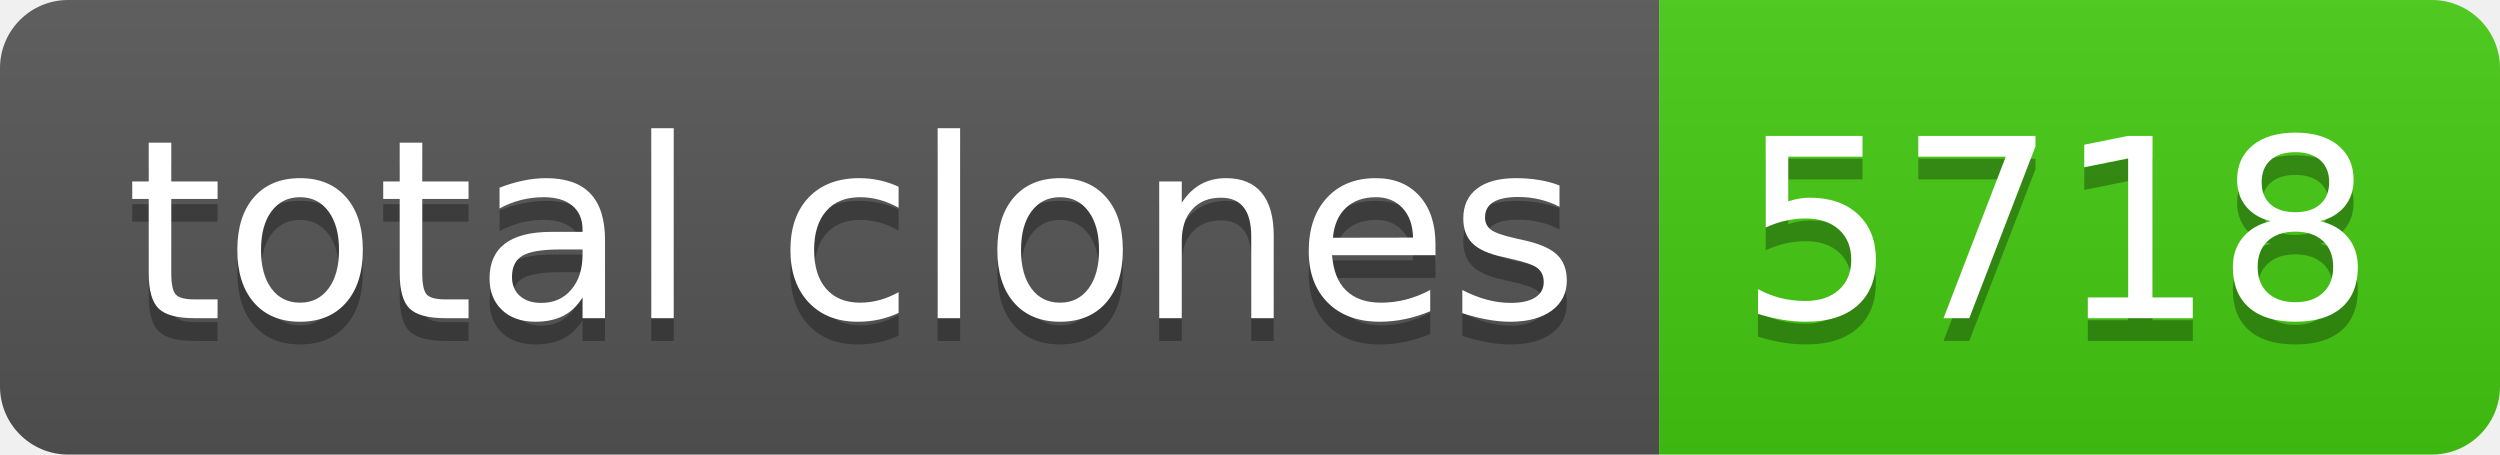
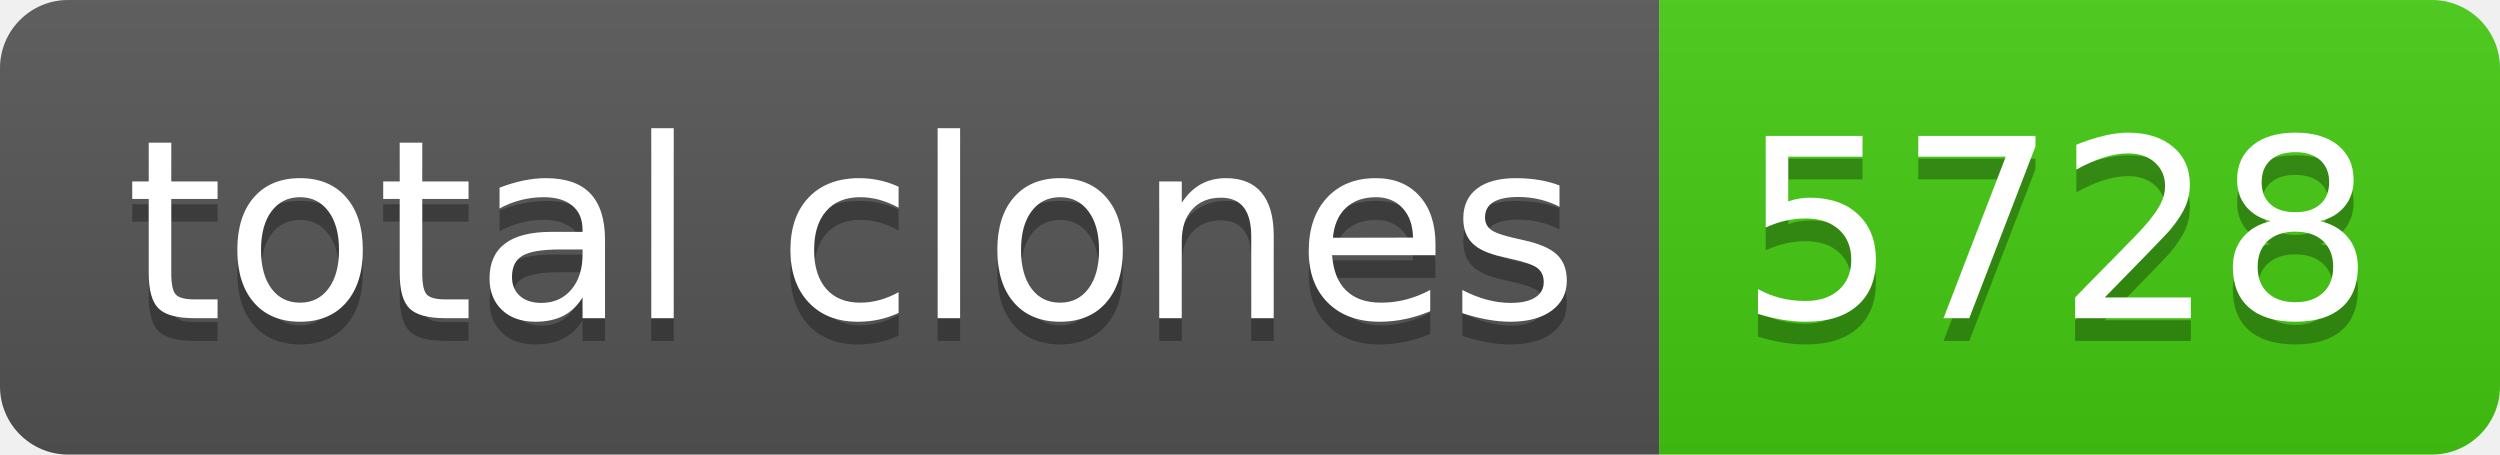
- <svg xmlns="http://www.w3.org/2000/svg" width="110" height="20" role="img" aria-label="total clones: 5718">
+ <svg xmlns="http://www.w3.org/2000/svg" width="110" height="20" role="img" aria-label="total clones: 5728">
  <linearGradient id="s" x2="0" y2="100%">
    <stop offset="0" stop-color="#bbb" stop-opacity=".1" />
    <stop offset="1" stop-opacity=".1" />
  </linearGradient>
  <clipPath id="r">
    <rect width="110" height="20" rx="3" fill="#fff" />
  </clipPath>
  <g clip-path="url(#r)">
    <rect width="73" height="20" fill="#555" />
    <rect x="73" width="37" height="20" fill="#4c1" />
    <rect width="110" height="20" fill="url(#s)" />
  </g>
  <g fill="#fff" text-anchor="middle" font-family="Verdana,Geneva,DejaVu Sans,sans-serif" text-rendering="geometricPrecision" font-size="110">
    <text aria-hidden="true" x="375" y="150" fill="#010101" fill-opacity=".3" transform="scale(.1)" textLength="630">total clones</text>
    <text x="375" y="140" transform="scale(.1)" fill="#fff" textLength="630">total clones</text>
-     <text aria-hidden="true" x="905" y="150" fill="#010101" fill-opacity=".3" transform="scale(.1)" textLength="270">5718</text>
-     <text x="905" y="140" transform="scale(.1)" fill="#fff" textLength="270">5718</text>
+     <text aria-hidden="true" x="905" y="150" fill="#010101" fill-opacity=".3" transform="scale(.1)" textLength="270">5728</text>
+     <text x="905" y="140" transform="scale(.1)" fill="#fff" textLength="270">5728</text>
  </g>
</svg>
